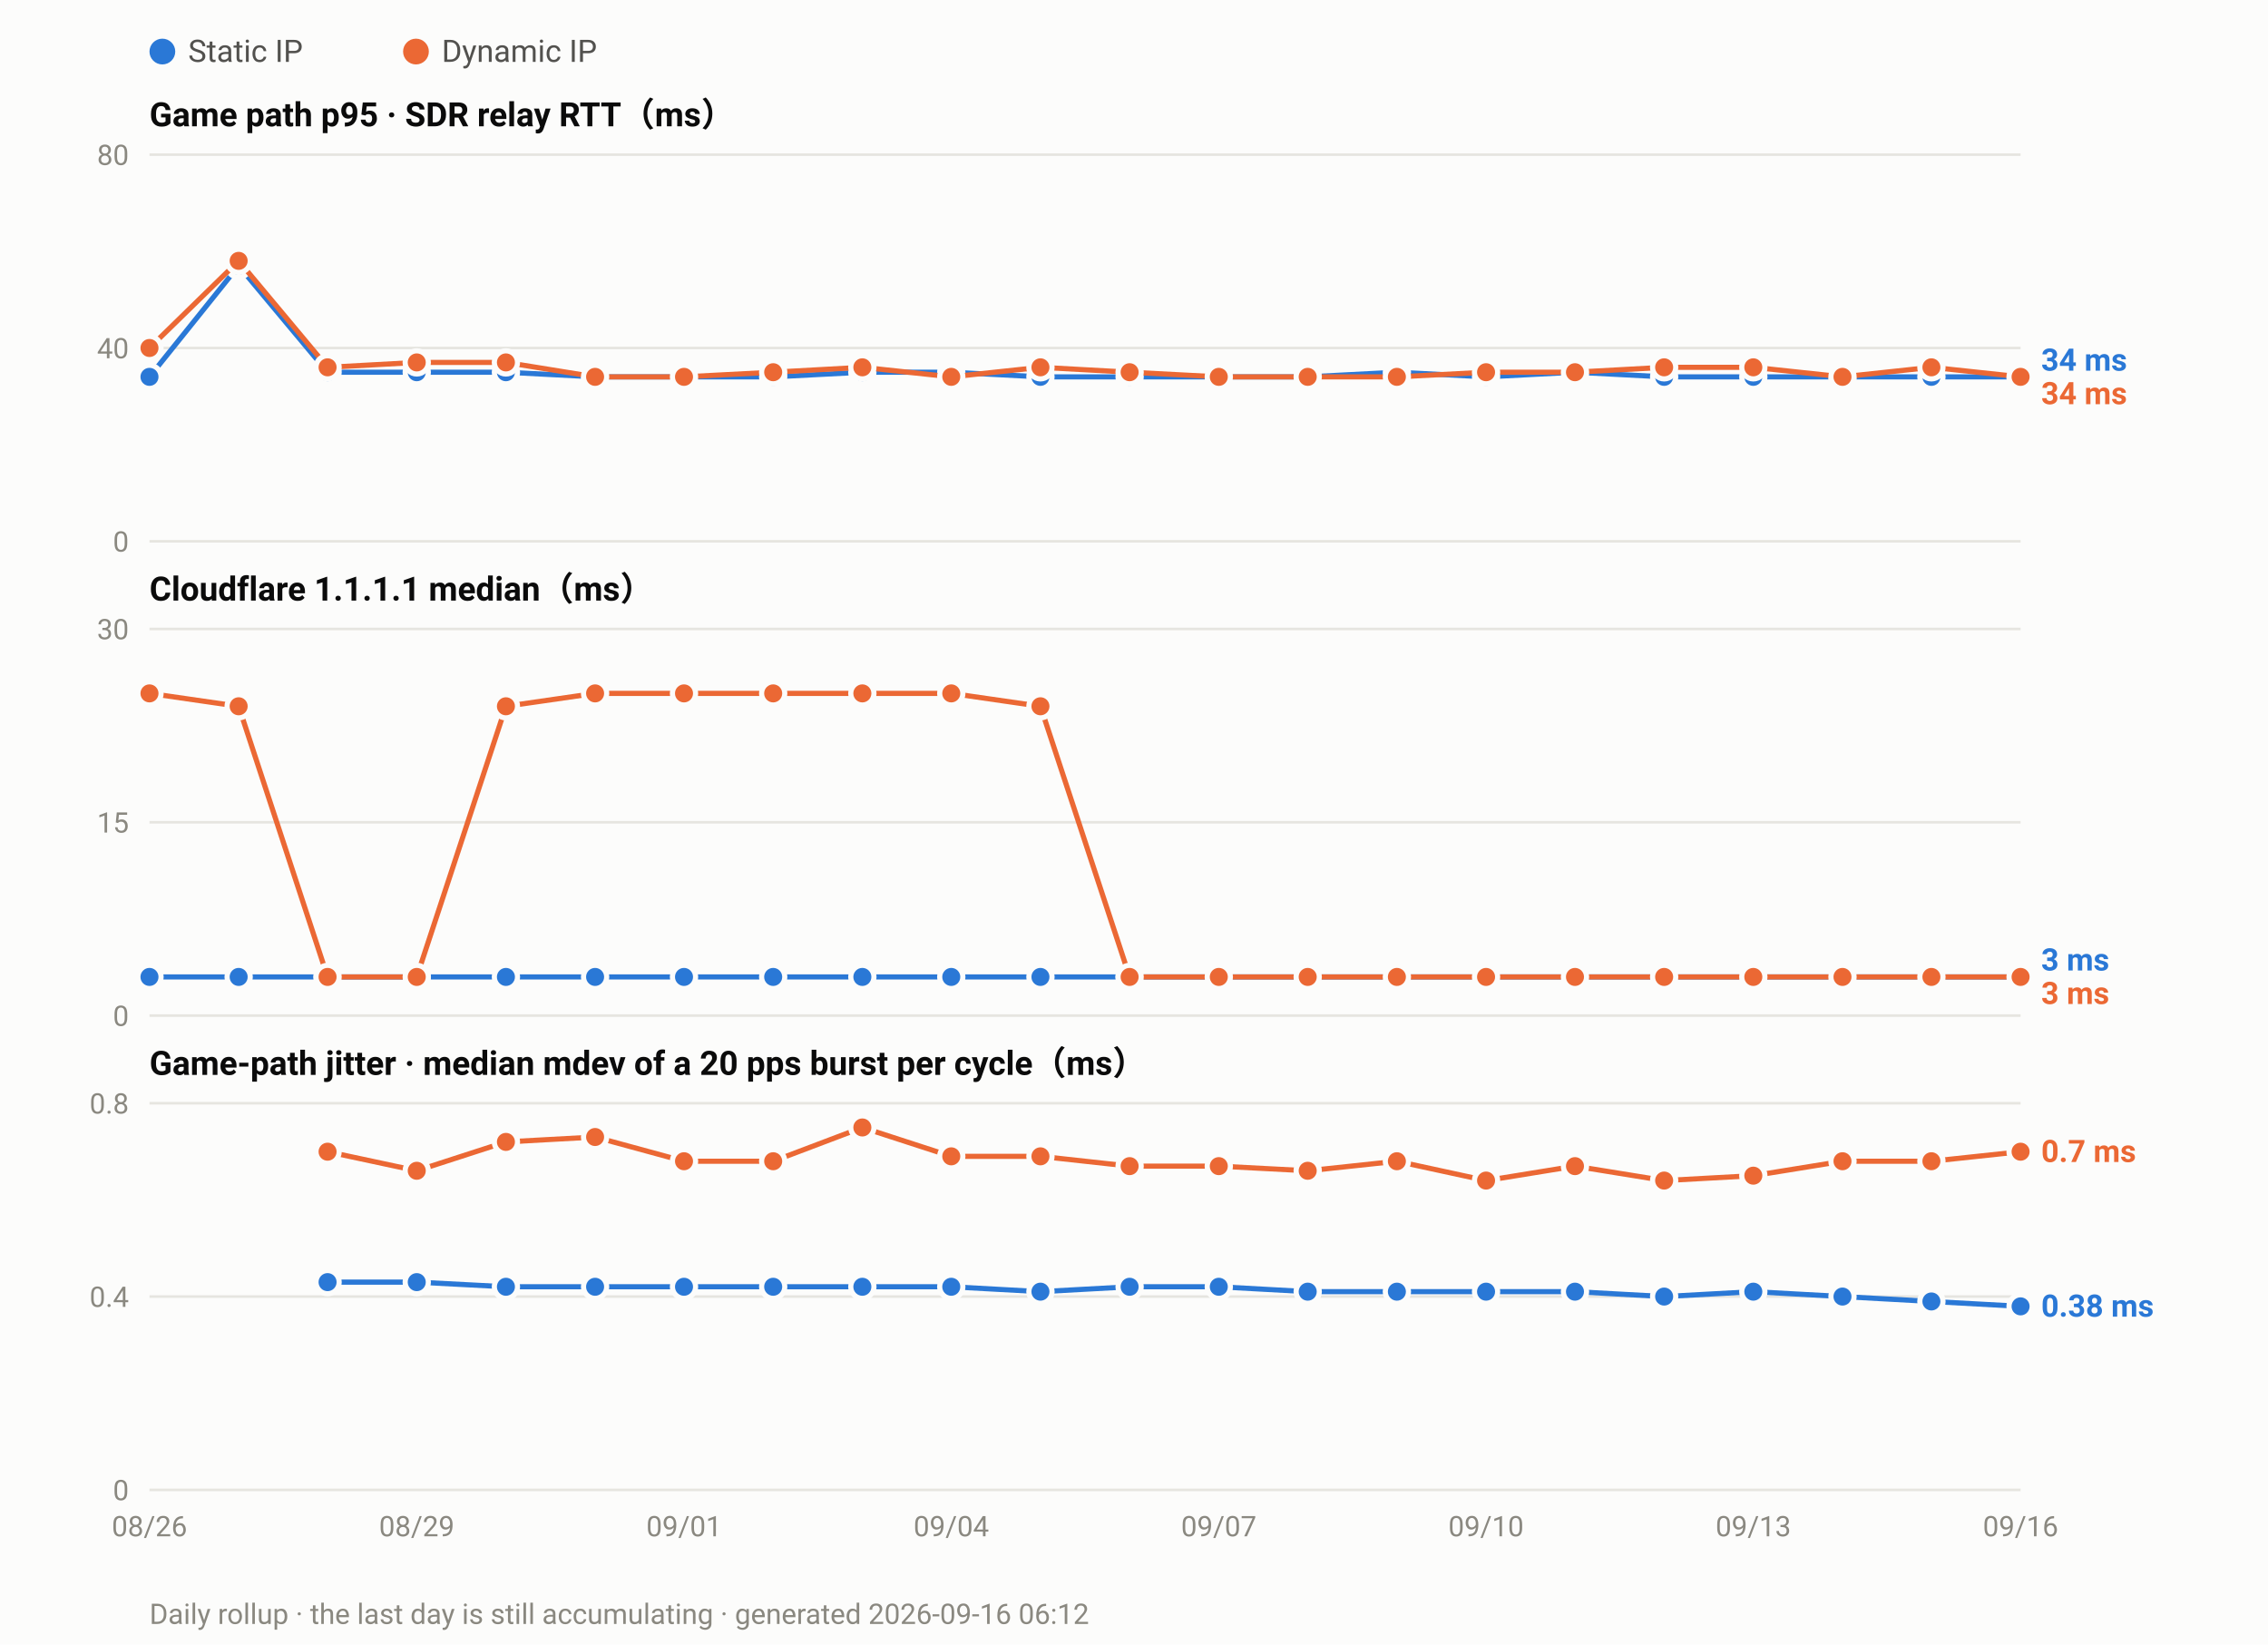
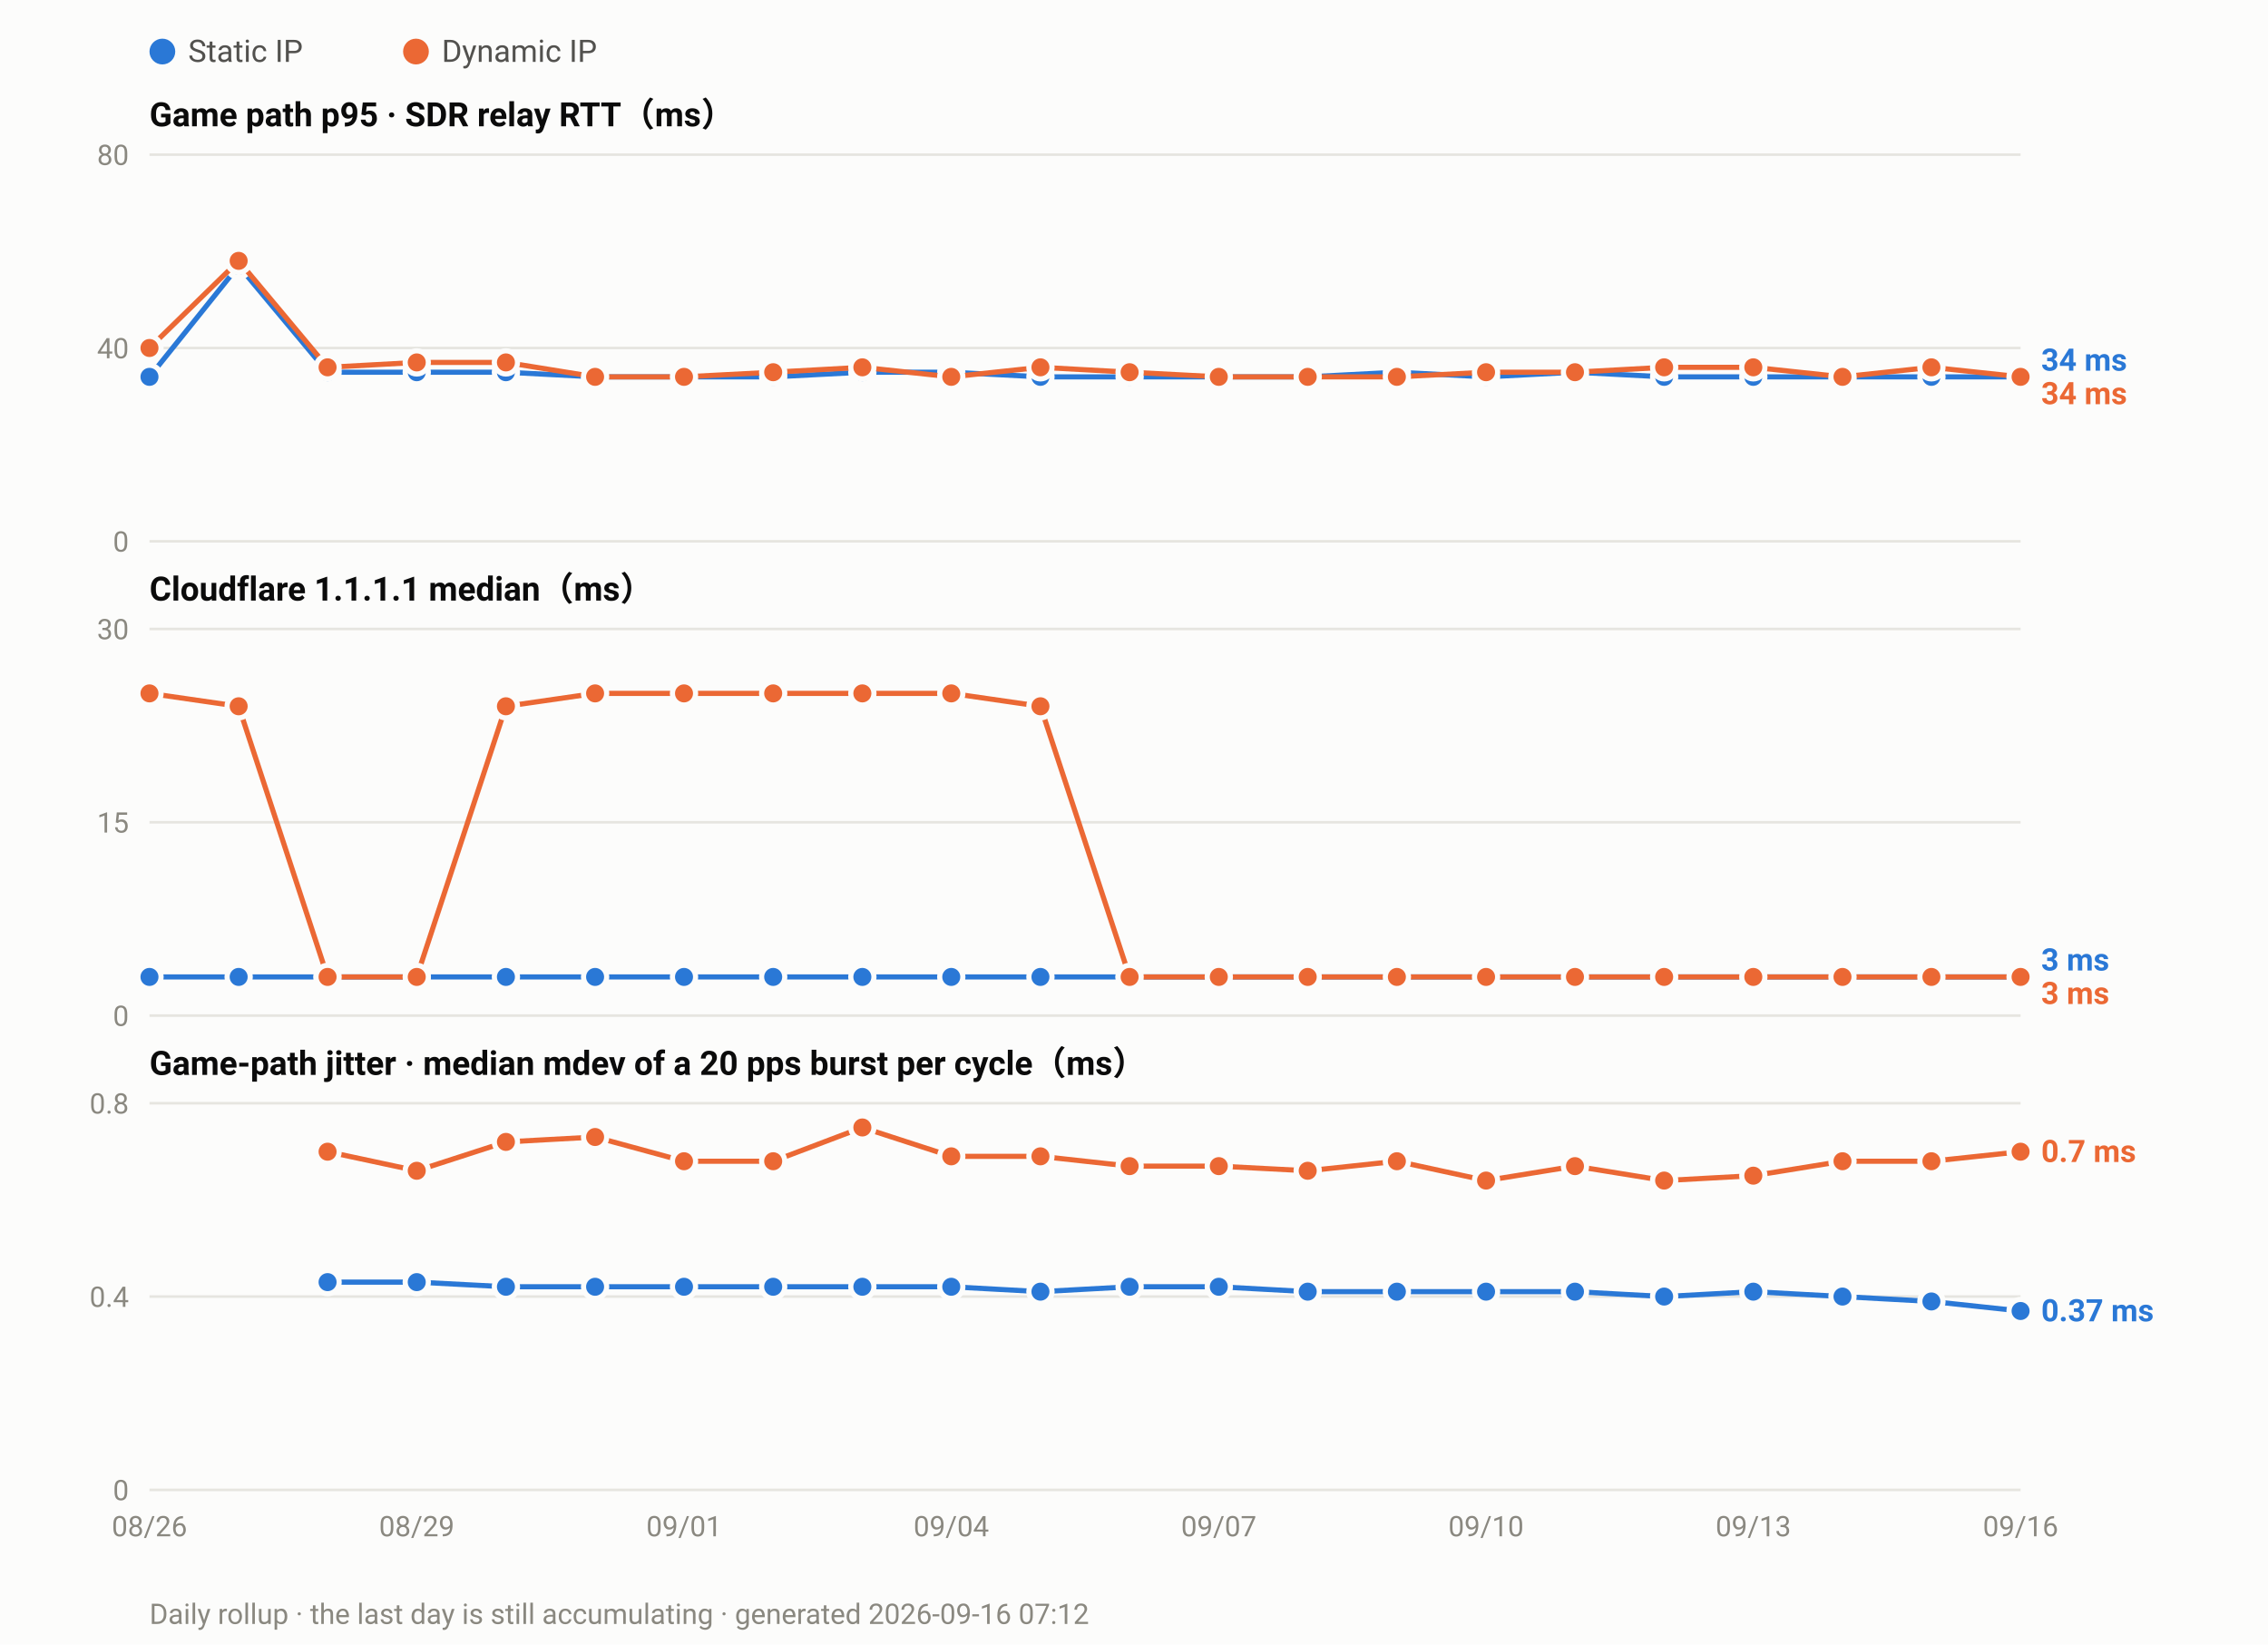
<svg xmlns="http://www.w3.org/2000/svg" width="880" height="638" viewBox="0 0 880 638" font-family="ui-sans-serif,-apple-system,Segoe UI,Roboto,Helvetica,Arial,sans-serif">
  <rect width="880" height="638" fill="#fcfcfb" />
  <circle cx="63.0" cy="20" r="5" fill="#2a78d6" />
  <text x="73.0" y="24" font-size="12" fill="#52514e">Static IP</text>
  <circle cx="161.4" cy="20" r="5" fill="#eb6834" />
  <text x="171.4" y="24" font-size="12" fill="#52514e">Dynamic IP</text>
  <text x="58" y="49.0" font-size="13" font-weight="600" fill="#0b0b0b">Game path p95 · SDR relay RTT（ms）</text>
  <line x1="58" y1="210.0" x2="784.0" y2="210.0" stroke="#e6e5e0" stroke-width="1" />
  <text x="50" y="214.0" font-size="11" text-anchor="end" fill="#8a8880">0</text>
  <line x1="58" y1="135.0" x2="784.0" y2="135.0" stroke="#e6e5e0" stroke-width="1" />
  <text x="50" y="139.0" font-size="11" text-anchor="end" fill="#8a8880">40</text>
  <line x1="58" y1="60.0" x2="784.0" y2="60.0" stroke="#e6e5e0" stroke-width="1" />
  <text x="50" y="64.0" font-size="11" text-anchor="end" fill="#8a8880">80</text>
  <polyline fill="none" stroke="#2a78d6" stroke-width="2" stroke-linejoin="round" points="58.0,146.2 92.6,103.1 127.1,144.4 161.7,144.4 196.3,144.4 230.9,146.2 265.4,146.2 300.0,146.2 334.6,144.4 369.1,144.4 403.7,146.2 438.3,146.2 472.9,146.2 507.4,146.2 542.0,144.4 576.6,146.2 611.1,144.4 645.7,146.2 680.3,146.2 714.9,146.2 749.4,146.2 784.0,146.2" />
  <circle cx="58.0" cy="146.2" r="4.5" fill="#2a78d6" stroke="#fcfcfb" stroke-width="2" />
  <circle cx="92.6" cy="103.1" r="4.5" fill="#2a78d6" stroke="#fcfcfb" stroke-width="2" />
  <circle cx="127.1" cy="144.4" r="4.5" fill="#2a78d6" stroke="#fcfcfb" stroke-width="2" />
  <circle cx="161.7" cy="144.4" r="4.5" fill="#2a78d6" stroke="#fcfcfb" stroke-width="2" />
  <circle cx="196.3" cy="144.4" r="4.5" fill="#2a78d6" stroke="#fcfcfb" stroke-width="2" />
  <circle cx="230.9" cy="146.2" r="4.5" fill="#2a78d6" stroke="#fcfcfb" stroke-width="2" />
  <circle cx="265.4" cy="146.2" r="4.5" fill="#2a78d6" stroke="#fcfcfb" stroke-width="2" />
  <circle cx="300.0" cy="146.2" r="4.5" fill="#2a78d6" stroke="#fcfcfb" stroke-width="2" />
  <circle cx="334.6" cy="144.4" r="4.5" fill="#2a78d6" stroke="#fcfcfb" stroke-width="2" />
  <circle cx="369.1" cy="144.4" r="4.5" fill="#2a78d6" stroke="#fcfcfb" stroke-width="2" />
  <circle cx="403.7" cy="146.2" r="4.5" fill="#2a78d6" stroke="#fcfcfb" stroke-width="2" />
  <circle cx="438.3" cy="146.2" r="4.5" fill="#2a78d6" stroke="#fcfcfb" stroke-width="2" />
  <circle cx="472.9" cy="146.2" r="4.5" fill="#2a78d6" stroke="#fcfcfb" stroke-width="2" />
  <circle cx="507.4" cy="146.2" r="4.5" fill="#2a78d6" stroke="#fcfcfb" stroke-width="2" />
  <circle cx="542.0" cy="144.4" r="4.5" fill="#2a78d6" stroke="#fcfcfb" stroke-width="2" />
  <circle cx="576.6" cy="146.2" r="4.5" fill="#2a78d6" stroke="#fcfcfb" stroke-width="2" />
  <circle cx="611.1" cy="144.4" r="4.5" fill="#2a78d6" stroke="#fcfcfb" stroke-width="2" />
  <circle cx="645.7" cy="146.2" r="4.5" fill="#2a78d6" stroke="#fcfcfb" stroke-width="2" />
  <circle cx="680.3" cy="146.2" r="4.5" fill="#2a78d6" stroke="#fcfcfb" stroke-width="2" />
  <circle cx="714.9" cy="146.2" r="4.5" fill="#2a78d6" stroke="#fcfcfb" stroke-width="2" />
  <circle cx="749.4" cy="146.2" r="4.5" fill="#2a78d6" stroke="#fcfcfb" stroke-width="2" />
  <circle cx="784.0" cy="146.2" r="4.5" fill="#2a78d6" stroke="#fcfcfb" stroke-width="2" />
  <polyline fill="none" stroke="#eb6834" stroke-width="2" stroke-linejoin="round" points="58.0,135.0 92.6,101.2 127.1,142.5 161.7,140.6 196.3,140.6 230.9,146.2 265.4,146.2 300.0,144.4 334.6,142.5 369.1,146.2 403.7,142.5 438.3,144.4 472.9,146.2 507.4,146.2 542.0,146.2 576.6,144.4 611.1,144.4 645.7,142.5 680.3,142.5 714.9,146.2 749.4,142.5 784.0,146.2" />
  <circle cx="58.0" cy="135.0" r="4.5" fill="#eb6834" stroke="#fcfcfb" stroke-width="2" />
  <circle cx="92.6" cy="101.2" r="4.5" fill="#eb6834" stroke="#fcfcfb" stroke-width="2" />
  <circle cx="127.1" cy="142.5" r="4.5" fill="#eb6834" stroke="#fcfcfb" stroke-width="2" />
  <circle cx="161.7" cy="140.6" r="4.5" fill="#eb6834" stroke="#fcfcfb" stroke-width="2" />
  <circle cx="196.3" cy="140.6" r="4.5" fill="#eb6834" stroke="#fcfcfb" stroke-width="2" />
  <circle cx="230.9" cy="146.2" r="4.5" fill="#eb6834" stroke="#fcfcfb" stroke-width="2" />
  <circle cx="265.4" cy="146.2" r="4.5" fill="#eb6834" stroke="#fcfcfb" stroke-width="2" />
  <circle cx="300.0" cy="144.4" r="4.5" fill="#eb6834" stroke="#fcfcfb" stroke-width="2" />
  <circle cx="334.6" cy="142.5" r="4.5" fill="#eb6834" stroke="#fcfcfb" stroke-width="2" />
  <circle cx="369.1" cy="146.2" r="4.5" fill="#eb6834" stroke="#fcfcfb" stroke-width="2" />
  <circle cx="403.7" cy="142.5" r="4.5" fill="#eb6834" stroke="#fcfcfb" stroke-width="2" />
  <circle cx="438.3" cy="144.4" r="4.5" fill="#eb6834" stroke="#fcfcfb" stroke-width="2" />
  <circle cx="472.9" cy="146.2" r="4.5" fill="#eb6834" stroke="#fcfcfb" stroke-width="2" />
  <circle cx="507.4" cy="146.2" r="4.5" fill="#eb6834" stroke="#fcfcfb" stroke-width="2" />
  <circle cx="542.0" cy="146.2" r="4.5" fill="#eb6834" stroke="#fcfcfb" stroke-width="2" />
  <circle cx="576.6" cy="144.4" r="4.5" fill="#eb6834" stroke="#fcfcfb" stroke-width="2" />
  <circle cx="611.1" cy="144.4" r="4.5" fill="#eb6834" stroke="#fcfcfb" stroke-width="2" />
  <circle cx="645.7" cy="142.5" r="4.5" fill="#eb6834" stroke="#fcfcfb" stroke-width="2" />
  <circle cx="680.3" cy="142.5" r="4.5" fill="#eb6834" stroke="#fcfcfb" stroke-width="2" />
  <circle cx="714.9" cy="146.2" r="4.5" fill="#eb6834" stroke="#fcfcfb" stroke-width="2" />
  <circle cx="749.4" cy="142.5" r="4.5" fill="#eb6834" stroke="#fcfcfb" stroke-width="2" />
  <circle cx="784.0" cy="146.2" r="4.5" fill="#eb6834" stroke="#fcfcfb" stroke-width="2" />
  <text x="792.0" y="143.8" font-size="12" font-weight="600" fill="#2a78d6">34 ms</text>
  <text x="792.0" y="156.8" font-size="12" font-weight="600" fill="#eb6834">34 ms</text>
  <text x="58" y="233.0" font-size="13" font-weight="600" fill="#0b0b0b">Cloudflare 1.1.1.1 median（ms）</text>
  <line x1="58" y1="394.0" x2="784.0" y2="394.0" stroke="#e6e5e0" stroke-width="1" />
  <text x="50" y="398.0" font-size="11" text-anchor="end" fill="#8a8880">0</text>
  <line x1="58" y1="319.0" x2="784.0" y2="319.0" stroke="#e6e5e0" stroke-width="1" />
  <text x="50" y="323.0" font-size="11" text-anchor="end" fill="#8a8880">15</text>
  <line x1="58" y1="244.0" x2="784.0" y2="244.0" stroke="#e6e5e0" stroke-width="1" />
  <text x="50" y="248.0" font-size="11" text-anchor="end" fill="#8a8880">30</text>
  <polyline fill="none" stroke="#2a78d6" stroke-width="2" stroke-linejoin="round" points="58.0,379.0 92.6,379.0 127.1,379.0 161.7,379.0 196.3,379.0 230.9,379.0 265.4,379.0 300.0,379.0 334.6,379.0 369.1,379.0 403.7,379.0 438.3,379.0 472.9,379.0 507.4,379.0 542.0,379.0 576.6,379.0 611.1,379.0 645.7,379.0 680.3,379.0 714.9,379.0 749.4,379.0 784.0,379.0" />
  <circle cx="58.0" cy="379.0" r="4.5" fill="#2a78d6" stroke="#fcfcfb" stroke-width="2" />
  <circle cx="92.6" cy="379.0" r="4.5" fill="#2a78d6" stroke="#fcfcfb" stroke-width="2" />
  <circle cx="127.1" cy="379.0" r="4.5" fill="#2a78d6" stroke="#fcfcfb" stroke-width="2" />
  <circle cx="161.7" cy="379.0" r="4.5" fill="#2a78d6" stroke="#fcfcfb" stroke-width="2" />
  <circle cx="196.3" cy="379.0" r="4.5" fill="#2a78d6" stroke="#fcfcfb" stroke-width="2" />
  <circle cx="230.9" cy="379.0" r="4.5" fill="#2a78d6" stroke="#fcfcfb" stroke-width="2" />
  <circle cx="265.4" cy="379.0" r="4.5" fill="#2a78d6" stroke="#fcfcfb" stroke-width="2" />
  <circle cx="300.0" cy="379.0" r="4.5" fill="#2a78d6" stroke="#fcfcfb" stroke-width="2" />
  <circle cx="334.6" cy="379.0" r="4.5" fill="#2a78d6" stroke="#fcfcfb" stroke-width="2" />
  <circle cx="369.1" cy="379.0" r="4.5" fill="#2a78d6" stroke="#fcfcfb" stroke-width="2" />
  <circle cx="403.7" cy="379.0" r="4.5" fill="#2a78d6" stroke="#fcfcfb" stroke-width="2" />
  <circle cx="438.3" cy="379.0" r="4.5" fill="#2a78d6" stroke="#fcfcfb" stroke-width="2" />
  <circle cx="472.9" cy="379.0" r="4.5" fill="#2a78d6" stroke="#fcfcfb" stroke-width="2" />
  <circle cx="507.4" cy="379.0" r="4.5" fill="#2a78d6" stroke="#fcfcfb" stroke-width="2" />
  <circle cx="542.0" cy="379.0" r="4.5" fill="#2a78d6" stroke="#fcfcfb" stroke-width="2" />
  <circle cx="576.6" cy="379.0" r="4.5" fill="#2a78d6" stroke="#fcfcfb" stroke-width="2" />
  <circle cx="611.1" cy="379.0" r="4.5" fill="#2a78d6" stroke="#fcfcfb" stroke-width="2" />
  <circle cx="645.7" cy="379.0" r="4.5" fill="#2a78d6" stroke="#fcfcfb" stroke-width="2" />
  <circle cx="680.3" cy="379.0" r="4.5" fill="#2a78d6" stroke="#fcfcfb" stroke-width="2" />
  <circle cx="714.9" cy="379.0" r="4.5" fill="#2a78d6" stroke="#fcfcfb" stroke-width="2" />
  <circle cx="749.4" cy="379.0" r="4.5" fill="#2a78d6" stroke="#fcfcfb" stroke-width="2" />
  <circle cx="784.0" cy="379.0" r="4.5" fill="#2a78d6" stroke="#fcfcfb" stroke-width="2" />
  <polyline fill="none" stroke="#eb6834" stroke-width="2" stroke-linejoin="round" points="58.0,269.0 92.6,274.0 127.1,379.0 161.7,379.0 196.3,274.0 230.9,269.0 265.4,269.0 300.0,269.0 334.6,269.0 369.1,269.0 403.7,274.0 438.3,379.0 472.9,379.0 507.4,379.0 542.0,379.0 576.6,379.0 611.1,379.0 645.7,379.0 680.3,379.0 714.9,379.0 749.4,379.0 784.0,379.0" />
  <circle cx="58.0" cy="269.0" r="4.5" fill="#eb6834" stroke="#fcfcfb" stroke-width="2" />
  <circle cx="92.6" cy="274.0" r="4.5" fill="#eb6834" stroke="#fcfcfb" stroke-width="2" />
  <circle cx="127.1" cy="379.0" r="4.5" fill="#eb6834" stroke="#fcfcfb" stroke-width="2" />
  <circle cx="161.7" cy="379.0" r="4.5" fill="#eb6834" stroke="#fcfcfb" stroke-width="2" />
  <circle cx="196.3" cy="274.0" r="4.5" fill="#eb6834" stroke="#fcfcfb" stroke-width="2" />
  <circle cx="230.9" cy="269.0" r="4.5" fill="#eb6834" stroke="#fcfcfb" stroke-width="2" />
  <circle cx="265.4" cy="269.0" r="4.5" fill="#eb6834" stroke="#fcfcfb" stroke-width="2" />
  <circle cx="300.0" cy="269.0" r="4.5" fill="#eb6834" stroke="#fcfcfb" stroke-width="2" />
  <circle cx="334.6" cy="269.0" r="4.5" fill="#eb6834" stroke="#fcfcfb" stroke-width="2" />
  <circle cx="369.1" cy="269.0" r="4.5" fill="#eb6834" stroke="#fcfcfb" stroke-width="2" />
  <circle cx="403.7" cy="274.0" r="4.5" fill="#eb6834" stroke="#fcfcfb" stroke-width="2" />
  <circle cx="438.3" cy="379.0" r="4.5" fill="#eb6834" stroke="#fcfcfb" stroke-width="2" />
  <circle cx="472.9" cy="379.0" r="4.5" fill="#eb6834" stroke="#fcfcfb" stroke-width="2" />
  <circle cx="507.4" cy="379.0" r="4.5" fill="#eb6834" stroke="#fcfcfb" stroke-width="2" />
  <circle cx="542.0" cy="379.0" r="4.5" fill="#eb6834" stroke="#fcfcfb" stroke-width="2" />
  <circle cx="576.6" cy="379.0" r="4.5" fill="#eb6834" stroke="#fcfcfb" stroke-width="2" />
  <circle cx="611.1" cy="379.0" r="4.5" fill="#eb6834" stroke="#fcfcfb" stroke-width="2" />
  <circle cx="645.7" cy="379.0" r="4.5" fill="#eb6834" stroke="#fcfcfb" stroke-width="2" />
  <circle cx="680.3" cy="379.0" r="4.5" fill="#eb6834" stroke="#fcfcfb" stroke-width="2" />
  <circle cx="714.9" cy="379.0" r="4.5" fill="#eb6834" stroke="#fcfcfb" stroke-width="2" />
  <circle cx="749.4" cy="379.0" r="4.5" fill="#eb6834" stroke="#fcfcfb" stroke-width="2" />
  <circle cx="784.0" cy="379.0" r="4.5" fill="#eb6834" stroke="#fcfcfb" stroke-width="2" />
  <text x="792.0" y="376.5" font-size="12" font-weight="600" fill="#2a78d6">3 ms</text>
  <text x="792.0" y="389.5" font-size="12" font-weight="600" fill="#eb6834">3 ms</text>
  <text x="58" y="417.0" font-size="13" font-weight="600" fill="#0b0b0b">Game-path jitter · median mdev of a 20 pps burst per cycle（ms）</text>
  <line x1="58" y1="578.0" x2="784.0" y2="578.0" stroke="#e6e5e0" stroke-width="1" />
  <text x="50" y="582.0" font-size="11" text-anchor="end" fill="#8a8880">0</text>
  <line x1="58" y1="503.0" x2="784.0" y2="503.0" stroke="#e6e5e0" stroke-width="1" />
  <text x="50" y="507.0" font-size="11" text-anchor="end" fill="#8a8880">0.4</text>
  <line x1="58" y1="428.0" x2="784.0" y2="428.0" stroke="#e6e5e0" stroke-width="1" />
  <text x="50" y="432.0" font-size="11" text-anchor="end" fill="#8a8880">0.8</text>
-   <polyline fill="none" stroke="#2a78d6" stroke-width="2" stroke-linejoin="round" points="127.1,497.4 161.7,497.4 196.3,499.2 230.9,499.2 265.4,499.2 300.0,499.2 334.6,499.2 369.1,499.2 403.7,501.1 438.3,499.2 472.9,499.2 507.4,501.1 542.0,501.1 576.6,501.1 611.1,501.1 645.7,503.0 680.3,501.1 714.9,503.0 749.4,504.9 784.0,506.8" />
+   <polyline fill="none" stroke="#2a78d6" stroke-width="2" stroke-linejoin="round" points="127.1,497.4 161.7,497.4 196.3,499.2 230.9,499.2 265.4,499.2 300.0,499.2 334.6,499.2 369.1,499.2 403.7,501.1 438.3,499.2 472.9,499.2 507.4,501.1 542.0,501.1 576.6,501.1 611.1,501.1 645.7,503.0 680.3,501.1 714.9,503.0 749.4,504.9 784.0,508.6" />
  <circle cx="127.1" cy="497.4" r="4.5" fill="#2a78d6" stroke="#fcfcfb" stroke-width="2" />
  <circle cx="161.7" cy="497.4" r="4.5" fill="#2a78d6" stroke="#fcfcfb" stroke-width="2" />
  <circle cx="196.3" cy="499.2" r="4.5" fill="#2a78d6" stroke="#fcfcfb" stroke-width="2" />
  <circle cx="230.9" cy="499.2" r="4.5" fill="#2a78d6" stroke="#fcfcfb" stroke-width="2" />
  <circle cx="265.4" cy="499.2" r="4.5" fill="#2a78d6" stroke="#fcfcfb" stroke-width="2" />
  <circle cx="300.0" cy="499.2" r="4.5" fill="#2a78d6" stroke="#fcfcfb" stroke-width="2" />
  <circle cx="334.6" cy="499.2" r="4.5" fill="#2a78d6" stroke="#fcfcfb" stroke-width="2" />
  <circle cx="369.1" cy="499.2" r="4.5" fill="#2a78d6" stroke="#fcfcfb" stroke-width="2" />
  <circle cx="403.7" cy="501.1" r="4.5" fill="#2a78d6" stroke="#fcfcfb" stroke-width="2" />
  <circle cx="438.3" cy="499.2" r="4.5" fill="#2a78d6" stroke="#fcfcfb" stroke-width="2" />
  <circle cx="472.9" cy="499.2" r="4.5" fill="#2a78d6" stroke="#fcfcfb" stroke-width="2" />
  <circle cx="507.4" cy="501.1" r="4.5" fill="#2a78d6" stroke="#fcfcfb" stroke-width="2" />
  <circle cx="542.0" cy="501.1" r="4.5" fill="#2a78d6" stroke="#fcfcfb" stroke-width="2" />
  <circle cx="576.6" cy="501.1" r="4.5" fill="#2a78d6" stroke="#fcfcfb" stroke-width="2" />
  <circle cx="611.1" cy="501.1" r="4.5" fill="#2a78d6" stroke="#fcfcfb" stroke-width="2" />
  <circle cx="645.7" cy="503.0" r="4.5" fill="#2a78d6" stroke="#fcfcfb" stroke-width="2" />
  <circle cx="680.3" cy="501.1" r="4.5" fill="#2a78d6" stroke="#fcfcfb" stroke-width="2" />
  <circle cx="714.9" cy="503.0" r="4.5" fill="#2a78d6" stroke="#fcfcfb" stroke-width="2" />
  <circle cx="749.4" cy="504.9" r="4.5" fill="#2a78d6" stroke="#fcfcfb" stroke-width="2" />
-   <circle cx="784.0" cy="506.8" r="4.5" fill="#2a78d6" stroke="#fcfcfb" stroke-width="2" />
+   <circle cx="784.0" cy="508.6" r="4.5" fill="#2a78d6" stroke="#fcfcfb" stroke-width="2" />
  <polyline fill="none" stroke="#eb6834" stroke-width="2" stroke-linejoin="round" points="127.1,446.8 161.7,454.2 196.3,443.0 230.9,441.1 265.4,450.5 300.0,450.5 334.6,437.4 369.1,448.6 403.7,448.6 438.3,452.4 472.9,452.4 507.4,454.2 542.0,450.5 576.6,458.0 611.1,452.4 645.7,458.0 680.3,456.1 714.9,450.5 749.4,450.5 784.0,446.8" />
  <circle cx="127.1" cy="446.8" r="4.5" fill="#eb6834" stroke="#fcfcfb" stroke-width="2" />
  <circle cx="161.7" cy="454.2" r="4.5" fill="#eb6834" stroke="#fcfcfb" stroke-width="2" />
  <circle cx="196.3" cy="443.0" r="4.5" fill="#eb6834" stroke="#fcfcfb" stroke-width="2" />
  <circle cx="230.9" cy="441.1" r="4.5" fill="#eb6834" stroke="#fcfcfb" stroke-width="2" />
  <circle cx="265.4" cy="450.5" r="4.5" fill="#eb6834" stroke="#fcfcfb" stroke-width="2" />
  <circle cx="300.0" cy="450.5" r="4.5" fill="#eb6834" stroke="#fcfcfb" stroke-width="2" />
  <circle cx="334.6" cy="437.4" r="4.5" fill="#eb6834" stroke="#fcfcfb" stroke-width="2" />
  <circle cx="369.1" cy="448.6" r="4.5" fill="#eb6834" stroke="#fcfcfb" stroke-width="2" />
  <circle cx="403.7" cy="448.6" r="4.5" fill="#eb6834" stroke="#fcfcfb" stroke-width="2" />
  <circle cx="438.3" cy="452.4" r="4.5" fill="#eb6834" stroke="#fcfcfb" stroke-width="2" />
  <circle cx="472.9" cy="452.4" r="4.5" fill="#eb6834" stroke="#fcfcfb" stroke-width="2" />
  <circle cx="507.4" cy="454.2" r="4.5" fill="#eb6834" stroke="#fcfcfb" stroke-width="2" />
  <circle cx="542.0" cy="450.5" r="4.5" fill="#eb6834" stroke="#fcfcfb" stroke-width="2" />
  <circle cx="576.6" cy="458.0" r="4.5" fill="#eb6834" stroke="#fcfcfb" stroke-width="2" />
  <circle cx="611.1" cy="452.4" r="4.5" fill="#eb6834" stroke="#fcfcfb" stroke-width="2" />
  <circle cx="645.7" cy="458.0" r="4.5" fill="#eb6834" stroke="#fcfcfb" stroke-width="2" />
  <circle cx="680.3" cy="456.1" r="4.5" fill="#eb6834" stroke="#fcfcfb" stroke-width="2" />
  <circle cx="714.9" cy="450.5" r="4.5" fill="#eb6834" stroke="#fcfcfb" stroke-width="2" />
  <circle cx="749.4" cy="450.5" r="4.5" fill="#eb6834" stroke="#fcfcfb" stroke-width="2" />
  <circle cx="784.0" cy="446.8" r="4.5" fill="#eb6834" stroke="#fcfcfb" stroke-width="2" />
  <text x="792.0" y="450.8" font-size="12" font-weight="600" fill="#eb6834">0.7 ms</text>
-   <text x="792.0" y="510.8" font-size="12" font-weight="600" fill="#2a78d6">0.38 ms</text>
+   <text x="792.0" y="512.6" font-size="12" font-weight="600" fill="#2a78d6">0.37 ms</text>
  <text x="58.0" y="596.0" font-size="11" text-anchor="middle" fill="#8a8880">08/26</text>
  <text x="161.7" y="596.0" font-size="11" text-anchor="middle" fill="#8a8880">08/29</text>
  <text x="265.4" y="596.0" font-size="11" text-anchor="middle" fill="#8a8880">09/01</text>
  <text x="369.1" y="596.0" font-size="11" text-anchor="middle" fill="#8a8880">09/04</text>
  <text x="472.9" y="596.0" font-size="11" text-anchor="middle" fill="#8a8880">09/07</text>
  <text x="576.6" y="596.0" font-size="11" text-anchor="middle" fill="#8a8880">09/10</text>
  <text x="680.3" y="596.0" font-size="11" text-anchor="middle" fill="#8a8880">09/13</text>
  <text x="784.0" y="596.0" font-size="11" text-anchor="middle" fill="#8a8880">09/16</text>
-   <text x="58" y="630" font-size="11" fill="#8a8880">Daily rollup · the last day is still accumulating · generated 2026-09-16 06:12</text>
+   <text x="58" y="630" font-size="11" fill="#8a8880">Daily rollup · the last day is still accumulating · generated 2026-09-16 07:12</text>
</svg>
